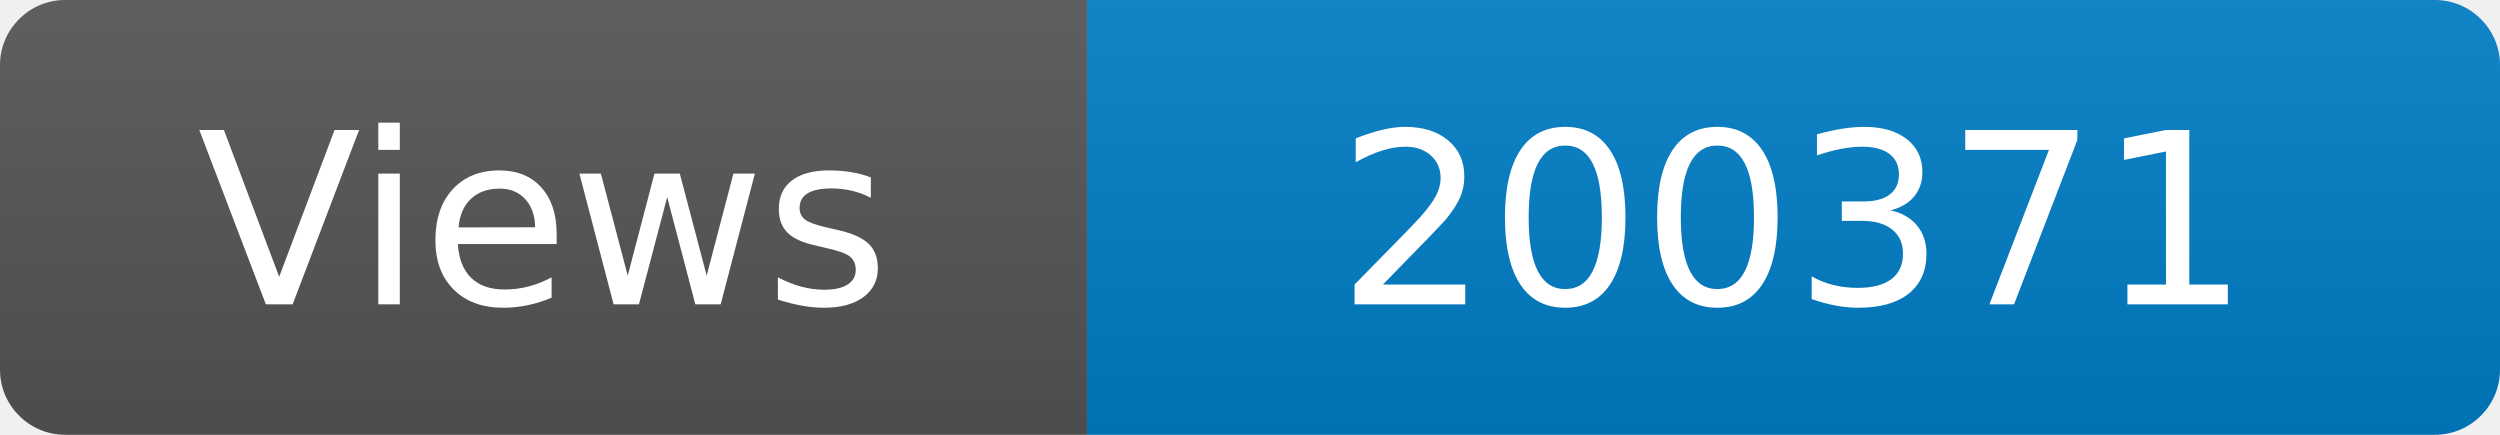
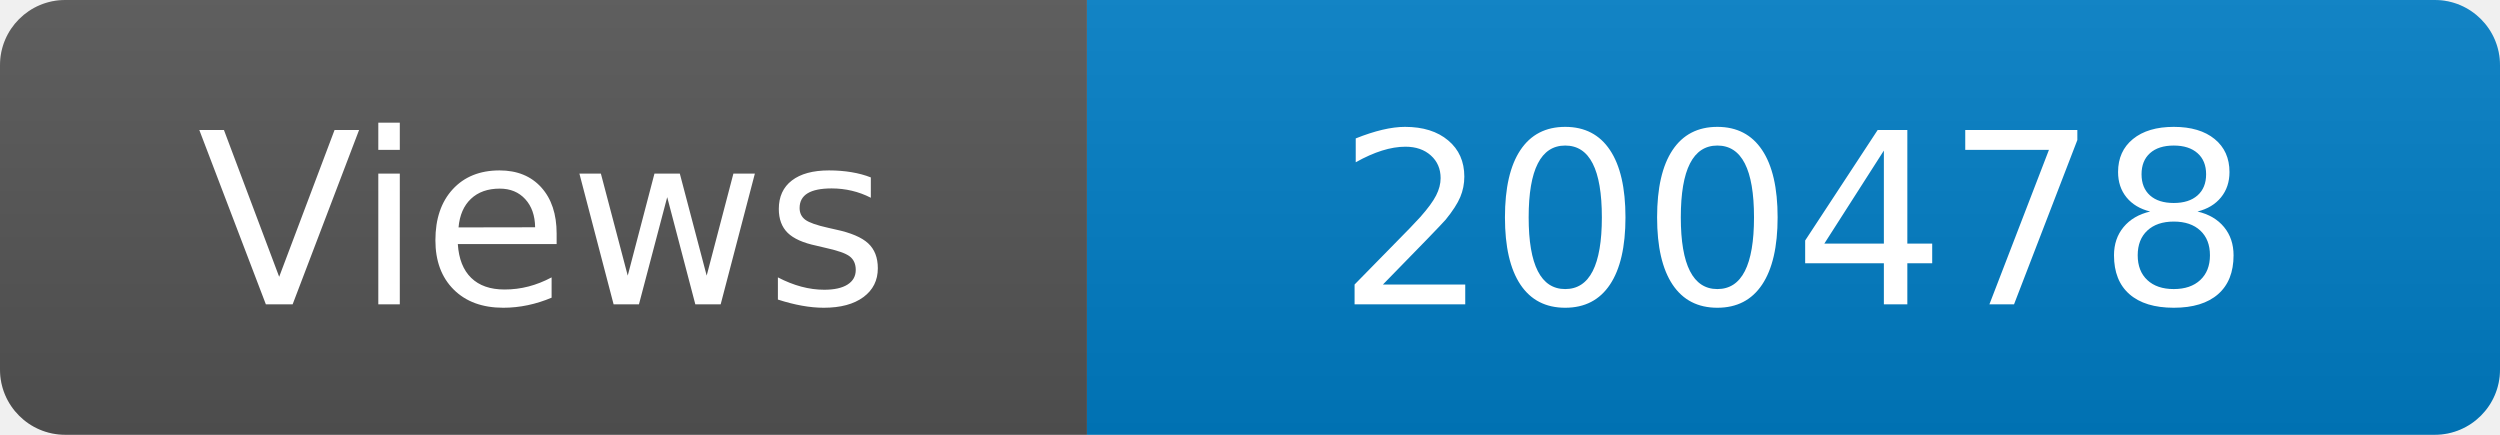
<svg xmlns="http://www.w3.org/2000/svg" width="115" height="20" role="img" aria-label="Maintained?: yes">
  <linearGradient id="s" x2="0" y2="100%">
    <stop offset="0" stop-color="#bbb" stop-opacity=".1" />
    <stop offset="1" stop-opacity=".1" />
  </linearGradient>
  <clipPath id="r">
    <rect width="115" height="20" rx="3" fill="#fff" />
  </clipPath>
  <g clip-path="url(#r)">
    <rect width="50" height="20" fill="#555" />
    <rect x="50" width="160" height="20" fill="#007ec6" />
    <rect width="115" height="20" fill="url(#s)" />
  </g>
  <g fill="#fff" text-anchor="middle" font-family="Verdana,Geneva,DejaVu Sans,sans-serif" font-size="110">
    <text x="250" y="140" transform="scale(.1)" fill="#fff">Views</text>
-     <text x="825" y="140" transform="scale(.1)" fill="#fff">200371</text>
+     <text x="825" y="140" transform="scale(.1)" fill="#fff">200478</text>
  </g>
</svg>
